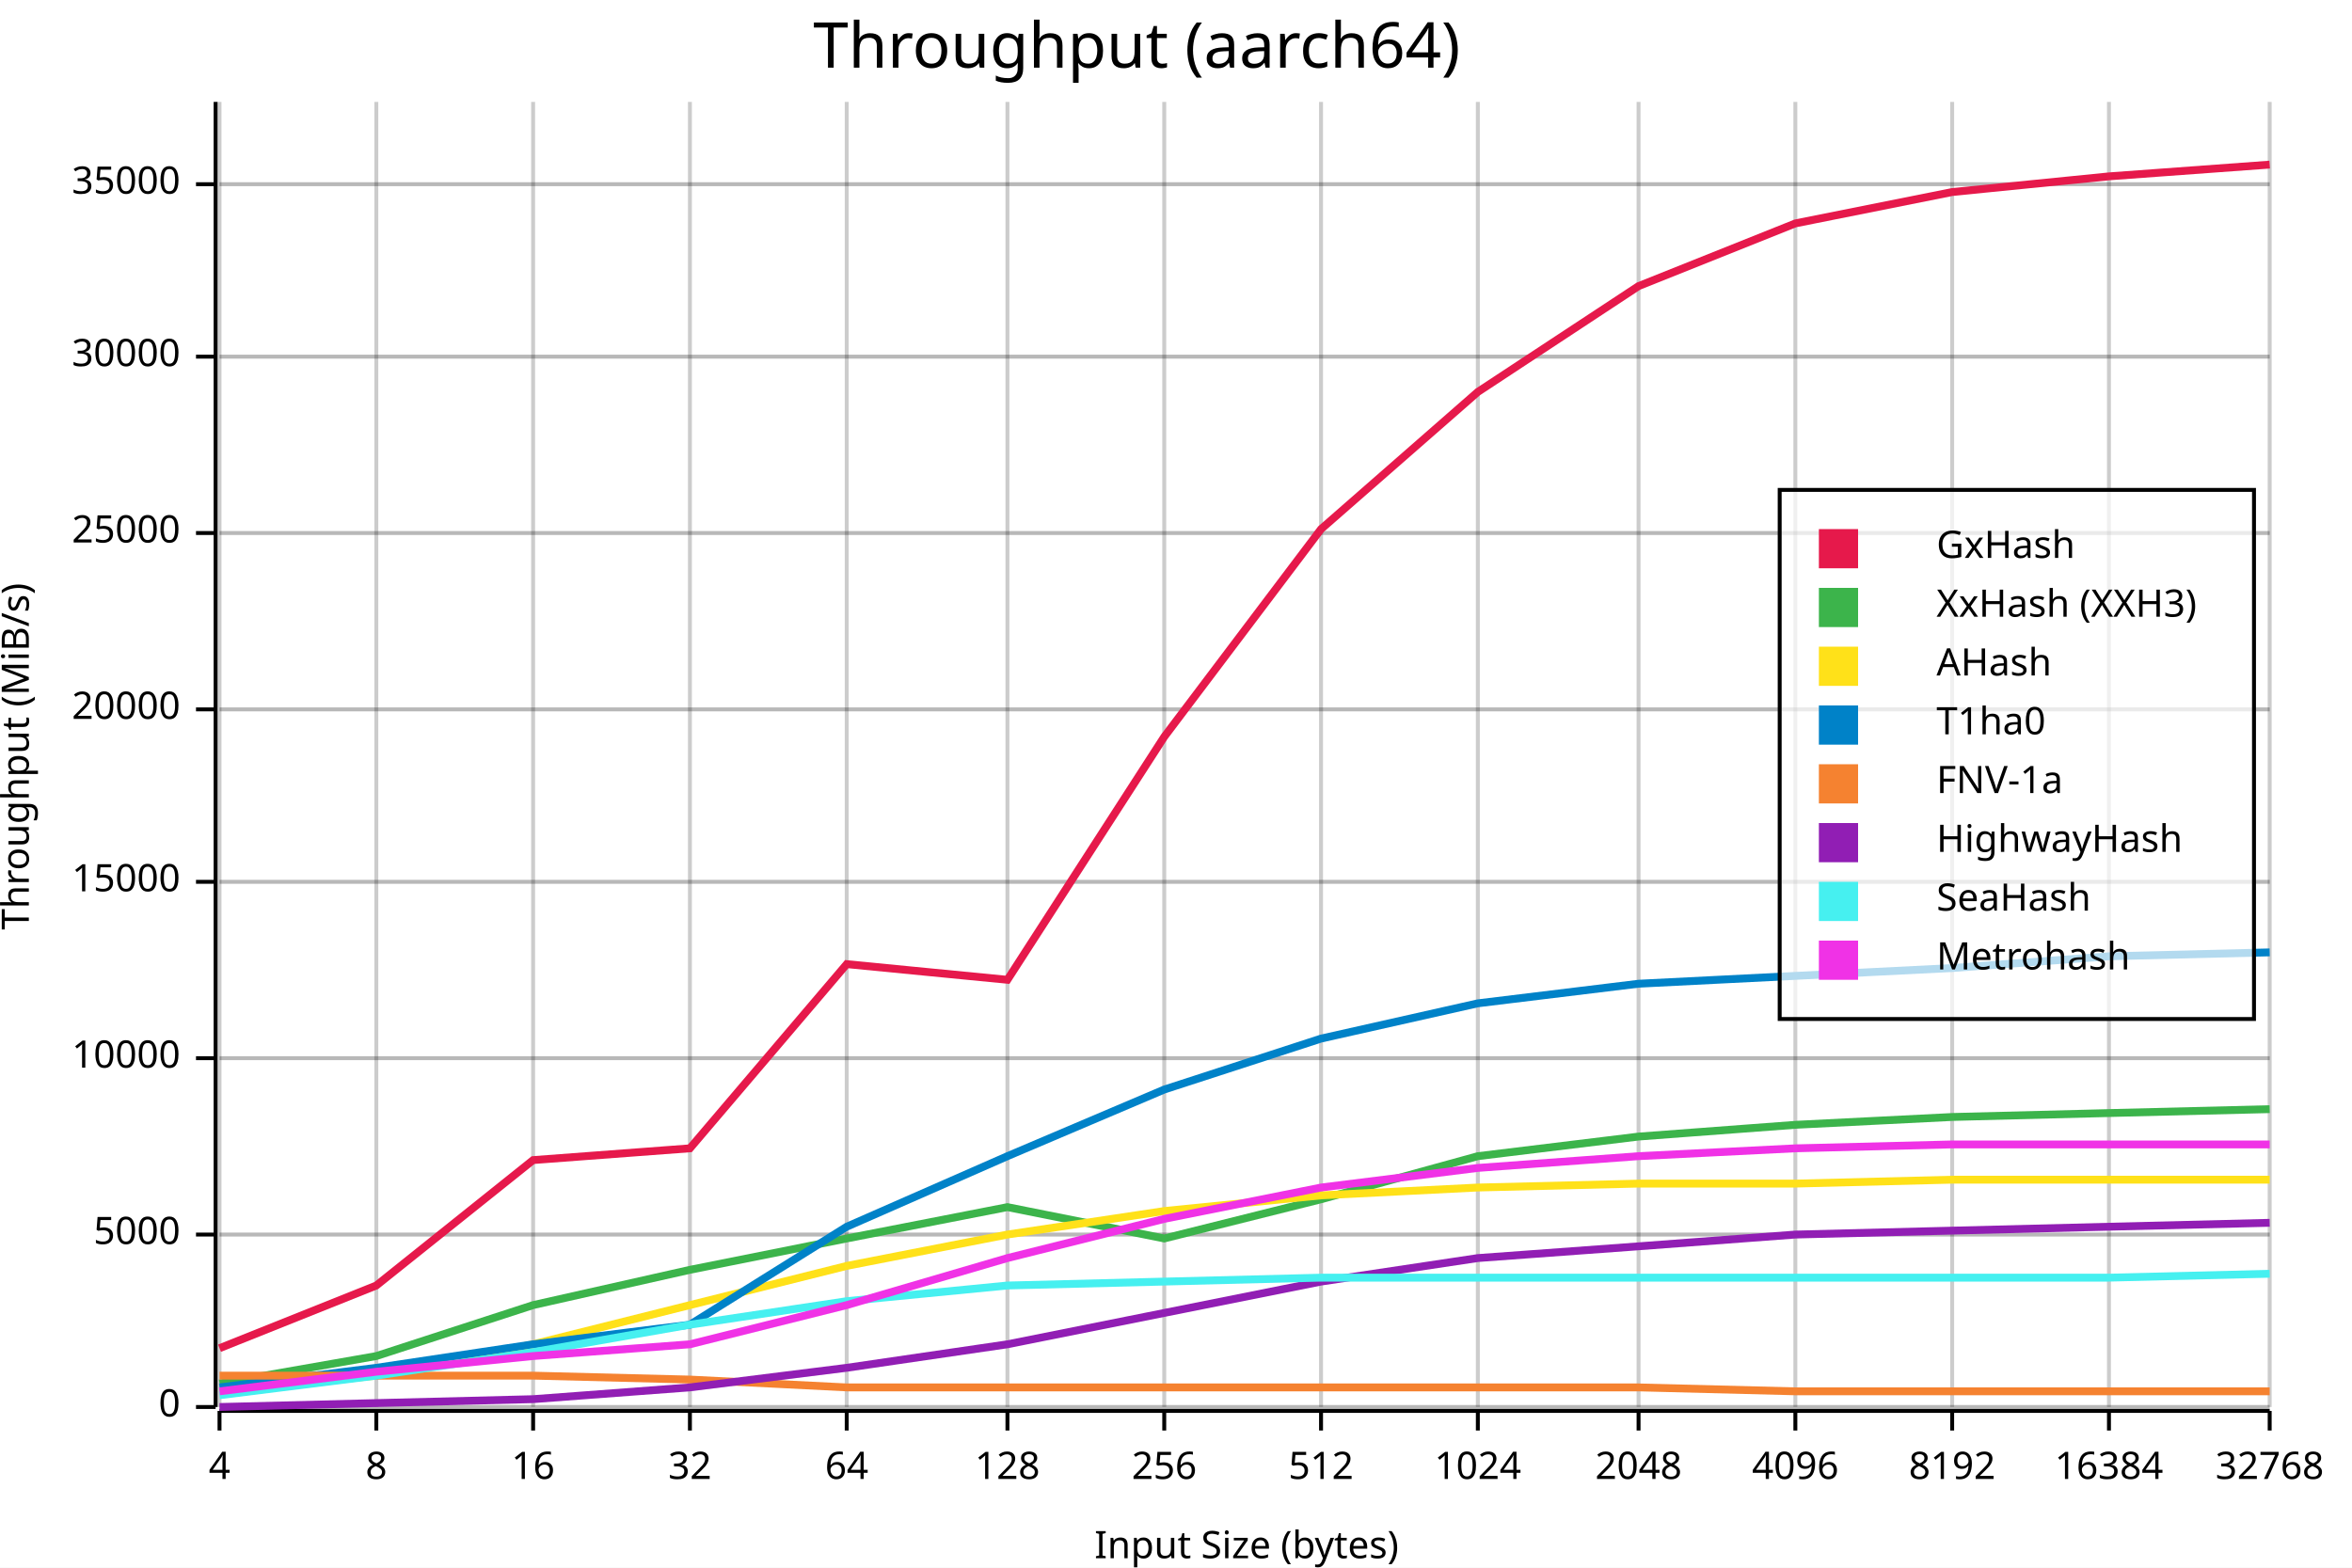
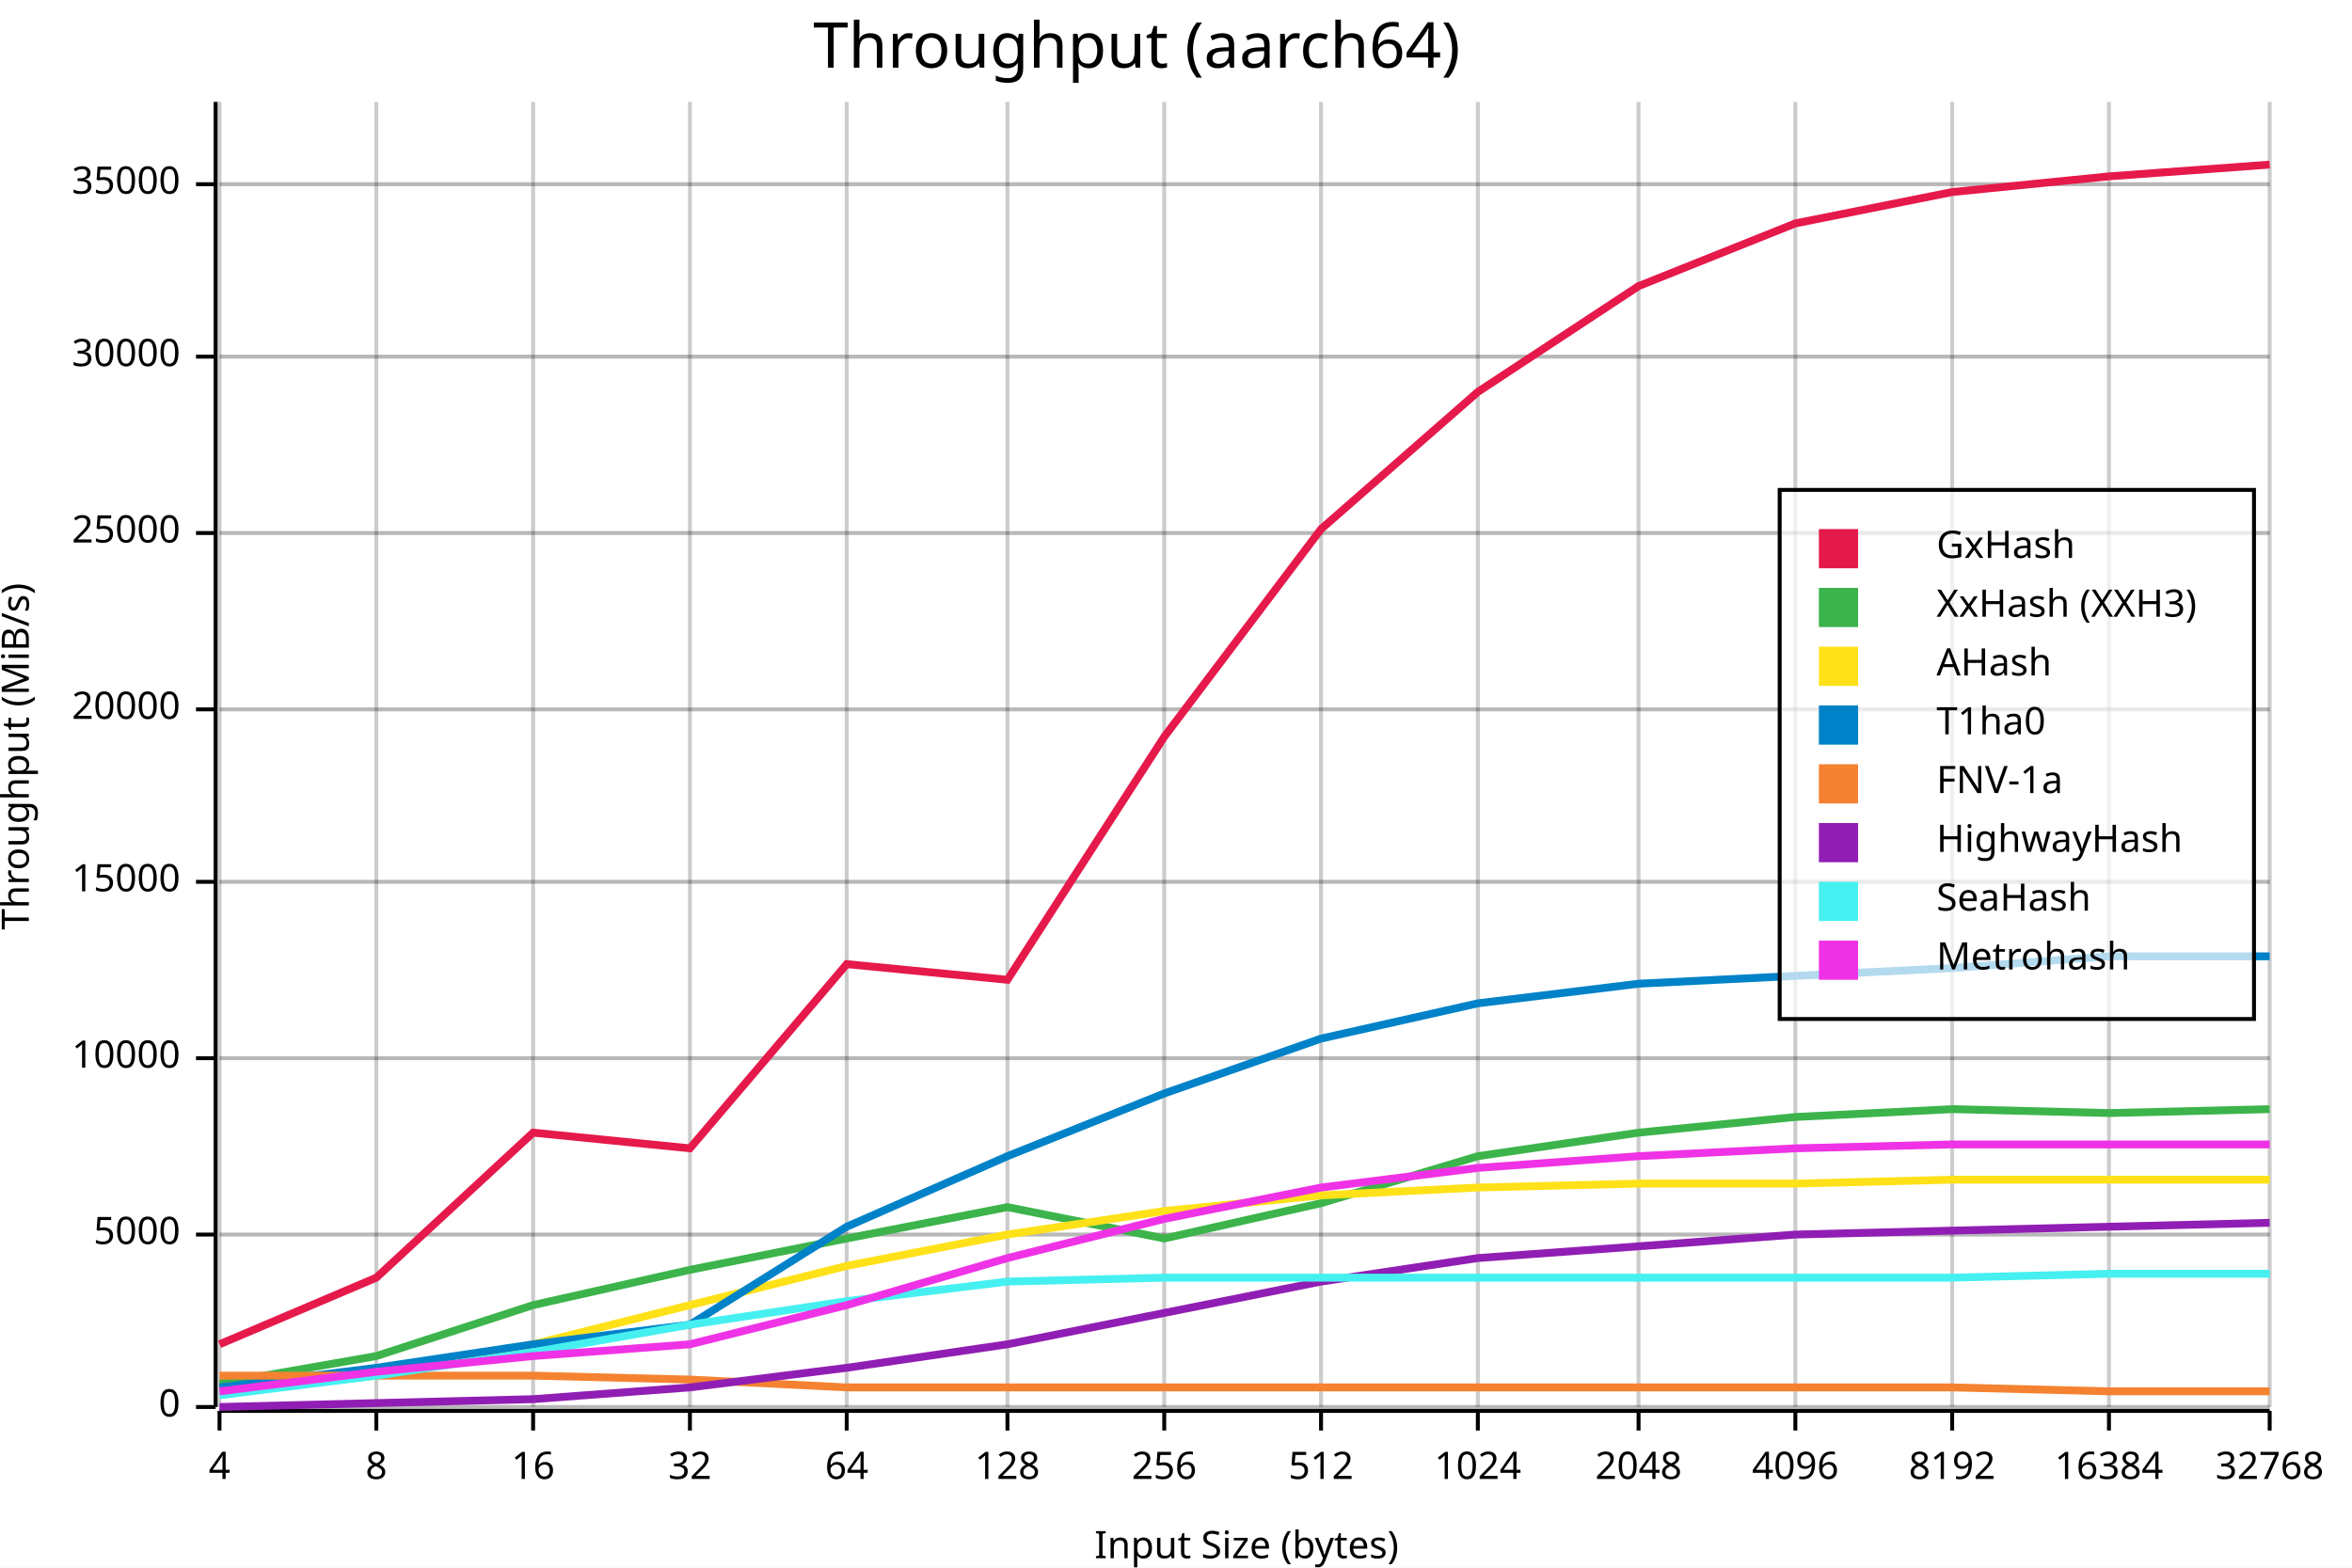
<svg xmlns="http://www.w3.org/2000/svg" width="600" height="400" viewBox="0 0 600 400">
  <rect x="0" y="0" width="600" height="400" opacity="1" fill="#FFFFFF" stroke="none" />
  <text x="290" y="5" dy="0.76em" text-anchor="middle" font-family="sans-serif" font-size="16.129" opacity="1" fill="#000000">
Throughput (aarch64)
</text>
  <line opacity="0.1" stroke="#000000" stroke-width="1" x1="56" y1="359" x2="579" y2="359" />
  <line opacity="0.1" stroke="#000000" stroke-width="1" x1="56" y1="315" x2="579" y2="315" />
  <line opacity="0.1" stroke="#000000" stroke-width="1" x1="56" y1="270" x2="579" y2="270" />
  <line opacity="0.1" stroke="#000000" stroke-width="1" x1="56" y1="225" x2="579" y2="225" />
  <line opacity="0.1" stroke="#000000" stroke-width="1" x1="56" y1="181" x2="579" y2="181" />
  <line opacity="0.1" stroke="#000000" stroke-width="1" x1="56" y1="136" x2="579" y2="136" />
  <line opacity="0.1" stroke="#000000" stroke-width="1" x1="56" y1="91" x2="579" y2="91" />
  <line opacity="0.1" stroke="#000000" stroke-width="1" x1="56" y1="47" x2="579" y2="47" />
  <text x="0" y="193" dy="0.76em" text-anchor="middle" font-family="sans-serif" font-size="9.677" opacity="1" fill="#000000" transform="rotate(270, 0, 193)">
Throughput (MiB/s)
</text>
  <text x="318" y="400" dy="-0.5ex" text-anchor="middle" font-family="sans-serif" font-size="9.677" opacity="1" fill="#000000">
Input Size (bytes)
</text>
  <line opacity="0.2" stroke="#000000" stroke-width="1" x1="56" y1="359" x2="56" y2="26" />
  <line opacity="0.2" stroke="#000000" stroke-width="1" x1="96" y1="359" x2="96" y2="26" />
  <line opacity="0.2" stroke="#000000" stroke-width="1" x1="136" y1="359" x2="136" y2="26" />
  <line opacity="0.2" stroke="#000000" stroke-width="1" x1="176" y1="359" x2="176" y2="26" />
  <line opacity="0.2" stroke="#000000" stroke-width="1" x1="216" y1="359" x2="216" y2="26" />
  <line opacity="0.2" stroke="#000000" stroke-width="1" x1="257" y1="359" x2="257" y2="26" />
  <line opacity="0.2" stroke="#000000" stroke-width="1" x1="297" y1="359" x2="297" y2="26" />
  <line opacity="0.2" stroke="#000000" stroke-width="1" x1="337" y1="359" x2="337" y2="26" />
  <line opacity="0.2" stroke="#000000" stroke-width="1" x1="377" y1="359" x2="377" y2="26" />
  <line opacity="0.2" stroke="#000000" stroke-width="1" x1="418" y1="359" x2="418" y2="26" />
  <line opacity="0.2" stroke="#000000" stroke-width="1" x1="458" y1="359" x2="458" y2="26" />
  <line opacity="0.2" stroke="#000000" stroke-width="1" x1="498" y1="359" x2="498" y2="26" />
  <line opacity="0.2" stroke="#000000" stroke-width="1" x1="538" y1="359" x2="538" y2="26" />
  <line opacity="0.2" stroke="#000000" stroke-width="1" x1="579" y1="359" x2="579" y2="26" />
  <line opacity="0.2" stroke="#000000" stroke-width="1" x1="56" y1="359" x2="579" y2="359" />
  <line opacity="0.2" stroke="#000000" stroke-width="1" x1="56" y1="315" x2="579" y2="315" />
  <line opacity="0.2" stroke="#000000" stroke-width="1" x1="56" y1="270" x2="579" y2="270" />
  <line opacity="0.2" stroke="#000000" stroke-width="1" x1="56" y1="225" x2="579" y2="225" />
  <line opacity="0.2" stroke="#000000" stroke-width="1" x1="56" y1="181" x2="579" y2="181" />
  <line opacity="0.2" stroke="#000000" stroke-width="1" x1="56" y1="136" x2="579" y2="136" />
  <line opacity="0.2" stroke="#000000" stroke-width="1" x1="56" y1="91" x2="579" y2="91" />
  <line opacity="0.2" stroke="#000000" stroke-width="1" x1="56" y1="47" x2="579" y2="47" />
  <polyline fill="none" opacity="1" stroke="#000000" stroke-width="1" points="55,26 55,359 " />
  <text x="46" y="359" dy="0.5ex" text-anchor="end" font-family="sans-serif" font-size="9.677" opacity="1" fill="#000000">
0
</text>
  <polyline fill="none" opacity="1" stroke="#000000" stroke-width="1" points="50,359 55,359 " />
  <text x="46" y="315" dy="0.5ex" text-anchor="end" font-family="sans-serif" font-size="9.677" opacity="1" fill="#000000">
5000
</text>
  <polyline fill="none" opacity="1" stroke="#000000" stroke-width="1" points="50,315 55,315 " />
  <text x="46" y="270" dy="0.5ex" text-anchor="end" font-family="sans-serif" font-size="9.677" opacity="1" fill="#000000">
10000
</text>
  <polyline fill="none" opacity="1" stroke="#000000" stroke-width="1" points="50,270 55,270 " />
  <text x="46" y="225" dy="0.5ex" text-anchor="end" font-family="sans-serif" font-size="9.677" opacity="1" fill="#000000">
15000
</text>
  <polyline fill="none" opacity="1" stroke="#000000" stroke-width="1" points="50,225 55,225 " />
  <text x="46" y="181" dy="0.5ex" text-anchor="end" font-family="sans-serif" font-size="9.677" opacity="1" fill="#000000">
20000
</text>
  <polyline fill="none" opacity="1" stroke="#000000" stroke-width="1" points="50,181 55,181 " />
  <text x="46" y="136" dy="0.5ex" text-anchor="end" font-family="sans-serif" font-size="9.677" opacity="1" fill="#000000">
25000
</text>
  <polyline fill="none" opacity="1" stroke="#000000" stroke-width="1" points="50,136 55,136 " />
  <text x="46" y="91" dy="0.5ex" text-anchor="end" font-family="sans-serif" font-size="9.677" opacity="1" fill="#000000">
30000
</text>
  <polyline fill="none" opacity="1" stroke="#000000" stroke-width="1" points="50,91 55,91 " />
  <text x="46" y="47" dy="0.5ex" text-anchor="end" font-family="sans-serif" font-size="9.677" opacity="1" fill="#000000">
35000
</text>
  <polyline fill="none" opacity="1" stroke="#000000" stroke-width="1" points="50,47 55,47 " />
  <polyline fill="none" opacity="1" stroke="#000000" stroke-width="1" points="56,360 579,360 " />
  <text x="56" y="370" dy="0.76em" text-anchor="middle" font-family="sans-serif" font-size="9.677" opacity="1" fill="#000000">
4
</text>
  <polyline fill="none" opacity="1" stroke="#000000" stroke-width="1" points="56,360 56,365 " />
  <text x="96" y="370" dy="0.76em" text-anchor="middle" font-family="sans-serif" font-size="9.677" opacity="1" fill="#000000">
8
</text>
  <polyline fill="none" opacity="1" stroke="#000000" stroke-width="1" points="96,360 96,365 " />
  <text x="136" y="370" dy="0.76em" text-anchor="middle" font-family="sans-serif" font-size="9.677" opacity="1" fill="#000000">
16
</text>
  <polyline fill="none" opacity="1" stroke="#000000" stroke-width="1" points="136,360 136,365 " />
  <text x="176" y="370" dy="0.76em" text-anchor="middle" font-family="sans-serif" font-size="9.677" opacity="1" fill="#000000">
32
</text>
  <polyline fill="none" opacity="1" stroke="#000000" stroke-width="1" points="176,360 176,365 " />
  <text x="216" y="370" dy="0.76em" text-anchor="middle" font-family="sans-serif" font-size="9.677" opacity="1" fill="#000000">
64
</text>
  <polyline fill="none" opacity="1" stroke="#000000" stroke-width="1" points="216,360 216,365 " />
  <text x="257" y="370" dy="0.76em" text-anchor="middle" font-family="sans-serif" font-size="9.677" opacity="1" fill="#000000">
128
</text>
  <polyline fill="none" opacity="1" stroke="#000000" stroke-width="1" points="257,360 257,365 " />
  <text x="297" y="370" dy="0.76em" text-anchor="middle" font-family="sans-serif" font-size="9.677" opacity="1" fill="#000000">
256
</text>
  <polyline fill="none" opacity="1" stroke="#000000" stroke-width="1" points="297,360 297,365 " />
  <text x="337" y="370" dy="0.76em" text-anchor="middle" font-family="sans-serif" font-size="9.677" opacity="1" fill="#000000">
512
</text>
  <polyline fill="none" opacity="1" stroke="#000000" stroke-width="1" points="337,360 337,365 " />
  <text x="377" y="370" dy="0.76em" text-anchor="middle" font-family="sans-serif" font-size="9.677" opacity="1" fill="#000000">
1024
</text>
  <polyline fill="none" opacity="1" stroke="#000000" stroke-width="1" points="377,360 377,365 " />
  <text x="418" y="370" dy="0.76em" text-anchor="middle" font-family="sans-serif" font-size="9.677" opacity="1" fill="#000000">
2048
</text>
  <polyline fill="none" opacity="1" stroke="#000000" stroke-width="1" points="418,360 418,365 " />
  <text x="458" y="370" dy="0.76em" text-anchor="middle" font-family="sans-serif" font-size="9.677" opacity="1" fill="#000000">
4096
</text>
  <polyline fill="none" opacity="1" stroke="#000000" stroke-width="1" points="458,360 458,365 " />
  <text x="498" y="370" dy="0.76em" text-anchor="middle" font-family="sans-serif" font-size="9.677" opacity="1" fill="#000000">
8192
</text>
  <polyline fill="none" opacity="1" stroke="#000000" stroke-width="1" points="498,360 498,365 " />
  <text x="538" y="370" dy="0.76em" text-anchor="middle" font-family="sans-serif" font-size="9.677" opacity="1" fill="#000000">
16384
</text>
  <polyline fill="none" opacity="1" stroke="#000000" stroke-width="1" points="538,360 538,365 " />
  <text x="579" y="370" dy="0.76em" text-anchor="middle" font-family="sans-serif" font-size="9.677" opacity="1" fill="#000000">
32768
</text>
  <polyline fill="none" opacity="1" stroke="#000000" stroke-width="1" points="579,360 579,365 " />
-   <polyline fill="none" opacity="1" stroke="#E6194B" stroke-width="2" points="56,344 96,328 136,296 176,293 216,246 257,250 297,188 337,135 377,100 418,73 458,57 498,49 538,45 579,42 " />
-   <polyline fill="none" opacity="1" stroke="#3CB44B" stroke-width="2" points="56,353 96,346 136,333 176,324 216,316 257,308 297,316 337,306 377,295 418,290 458,287 498,285 538,284 579,283 " />
+   <polyline fill="none" opacity="1" stroke="#E6194B" stroke-width="2" points="56,343 96,326 136,289 176,293 216,246 257,250 297,188 337,135 377,100 418,73 458,57 498,49 538,45 579,42 " />
+   <polyline fill="none" opacity="1" stroke="#3CB44B" stroke-width="2" points="56,353 96,346 136,333 176,324 216,316 257,308 297,316 337,307 377,295 418,289 458,285 498,283 538,284 579,283 " />
  <polyline fill="none" opacity="1" stroke="#FFE119" stroke-width="2" points="56,355 96,351 136,343 176,333 216,323 257,315 297,309 337,305 377,303 418,302 458,302 498,301 538,301 579,301 " />
-   <polyline fill="none" opacity="1" stroke="#0082C8" stroke-width="2" points="56,354 96,349 136,343 176,338 216,313 257,295 297,278 337,265 377,256 418,251 458,249 498,247 538,244 579,243 " />
-   <polyline fill="none" opacity="1" stroke="#F58230" stroke-width="2" points="56,351 96,351 136,351 176,352 216,354 257,354 297,354 337,354 377,354 418,354 458,355 498,355 538,355 579,355 " />
+   <polyline fill="none" opacity="1" stroke="#0082C8" stroke-width="2" points="56,354 96,349 136,343 176,338 216,313 257,295 297,279 337,265 377,256 418,251 458,249 498,247 538,244 579,244 " />
+   <polyline fill="none" opacity="1" stroke="#F58230" stroke-width="2" points="56,351 96,351 136,351 176,352 216,354 257,354 297,354 337,354 377,354 418,354 458,354 498,354 538,355 579,355 " />
  <polyline fill="none" opacity="1" stroke="#911EB4" stroke-width="2" points="56,359 96,358 136,357 176,354 216,349 257,343 297,335 337,327 377,321 418,318 458,315 498,314 538,313 579,312 " />
-   <polyline fill="none" opacity="1" stroke="#46F0F0" stroke-width="2" points="56,356 96,351 136,345 176,338 216,332 257,328 297,327 337,326 377,326 418,326 458,326 498,326 538,326 579,325 " />
+   <polyline fill="none" opacity="1" stroke="#46F0F0" stroke-width="2" points="56,356 96,351 136,345 176,338 216,332 257,327 297,326 337,326 377,326 418,326 458,326 498,326 538,325 579,325 " />
  <polyline fill="none" opacity="1" stroke="#F032E6" stroke-width="2" points="56,355 96,350 136,346 176,343 216,333 257,321 297,311 337,303 377,298 418,295 458,293 498,292 538,292 579,292 " />
  <rect x="454" y="125" width="121" height="135" opacity="0.7" fill="#FFFFFF" stroke="none" />
  <rect x="454" y="125" width="121" height="135" opacity="1" fill="none" stroke="#000000" />
  <text x="494" y="135" dy="0.76em" text-anchor="start" font-family="sans-serif" font-size="9.677" opacity="1" fill="#000000">
GxHash
</text>
  <text x="494" y="150" dy="0.76em" text-anchor="start" font-family="sans-serif" font-size="9.677" opacity="1" fill="#000000">
XxHash (XXH3)
</text>
  <text x="494" y="165" dy="0.76em" text-anchor="start" font-family="sans-serif" font-size="9.677" opacity="1" fill="#000000">
AHash
</text>
  <text x="494" y="180" dy="0.76em" text-anchor="start" font-family="sans-serif" font-size="9.677" opacity="1" fill="#000000">
T1ha0
</text>
  <text x="494" y="195" dy="0.76em" text-anchor="start" font-family="sans-serif" font-size="9.677" opacity="1" fill="#000000">
FNV-1a
</text>
  <text x="494" y="210" dy="0.76em" text-anchor="start" font-family="sans-serif" font-size="9.677" opacity="1" fill="#000000">
HighwayHash
</text>
  <text x="494" y="225" dy="0.76em" text-anchor="start" font-family="sans-serif" font-size="9.677" opacity="1" fill="#000000">
SeaHash
</text>
  <text x="494" y="240" dy="0.76em" text-anchor="start" font-family="sans-serif" font-size="9.677" opacity="1" fill="#000000">
Metrohash
</text>
  <rect x="464" y="135" width="10" height="10" opacity="1" fill="#E6194B" stroke="none" />
  <rect x="464" y="150" width="10" height="10" opacity="1" fill="#3CB44B" stroke="none" />
  <rect x="464" y="165" width="10" height="10" opacity="1" fill="#FFE119" stroke="none" />
  <rect x="464" y="180" width="10" height="10" opacity="1" fill="#0082C8" stroke="none" />
  <rect x="464" y="195" width="10" height="10" opacity="1" fill="#F58230" stroke="none" />
  <rect x="464" y="210" width="10" height="10" opacity="1" fill="#911EB4" stroke="none" />
  <rect x="464" y="225" width="10" height="10" opacity="1" fill="#46F0F0" stroke="none" />
  <rect x="464" y="240" width="10" height="10" opacity="1" fill="#F032E6" stroke="none" />
</svg>
